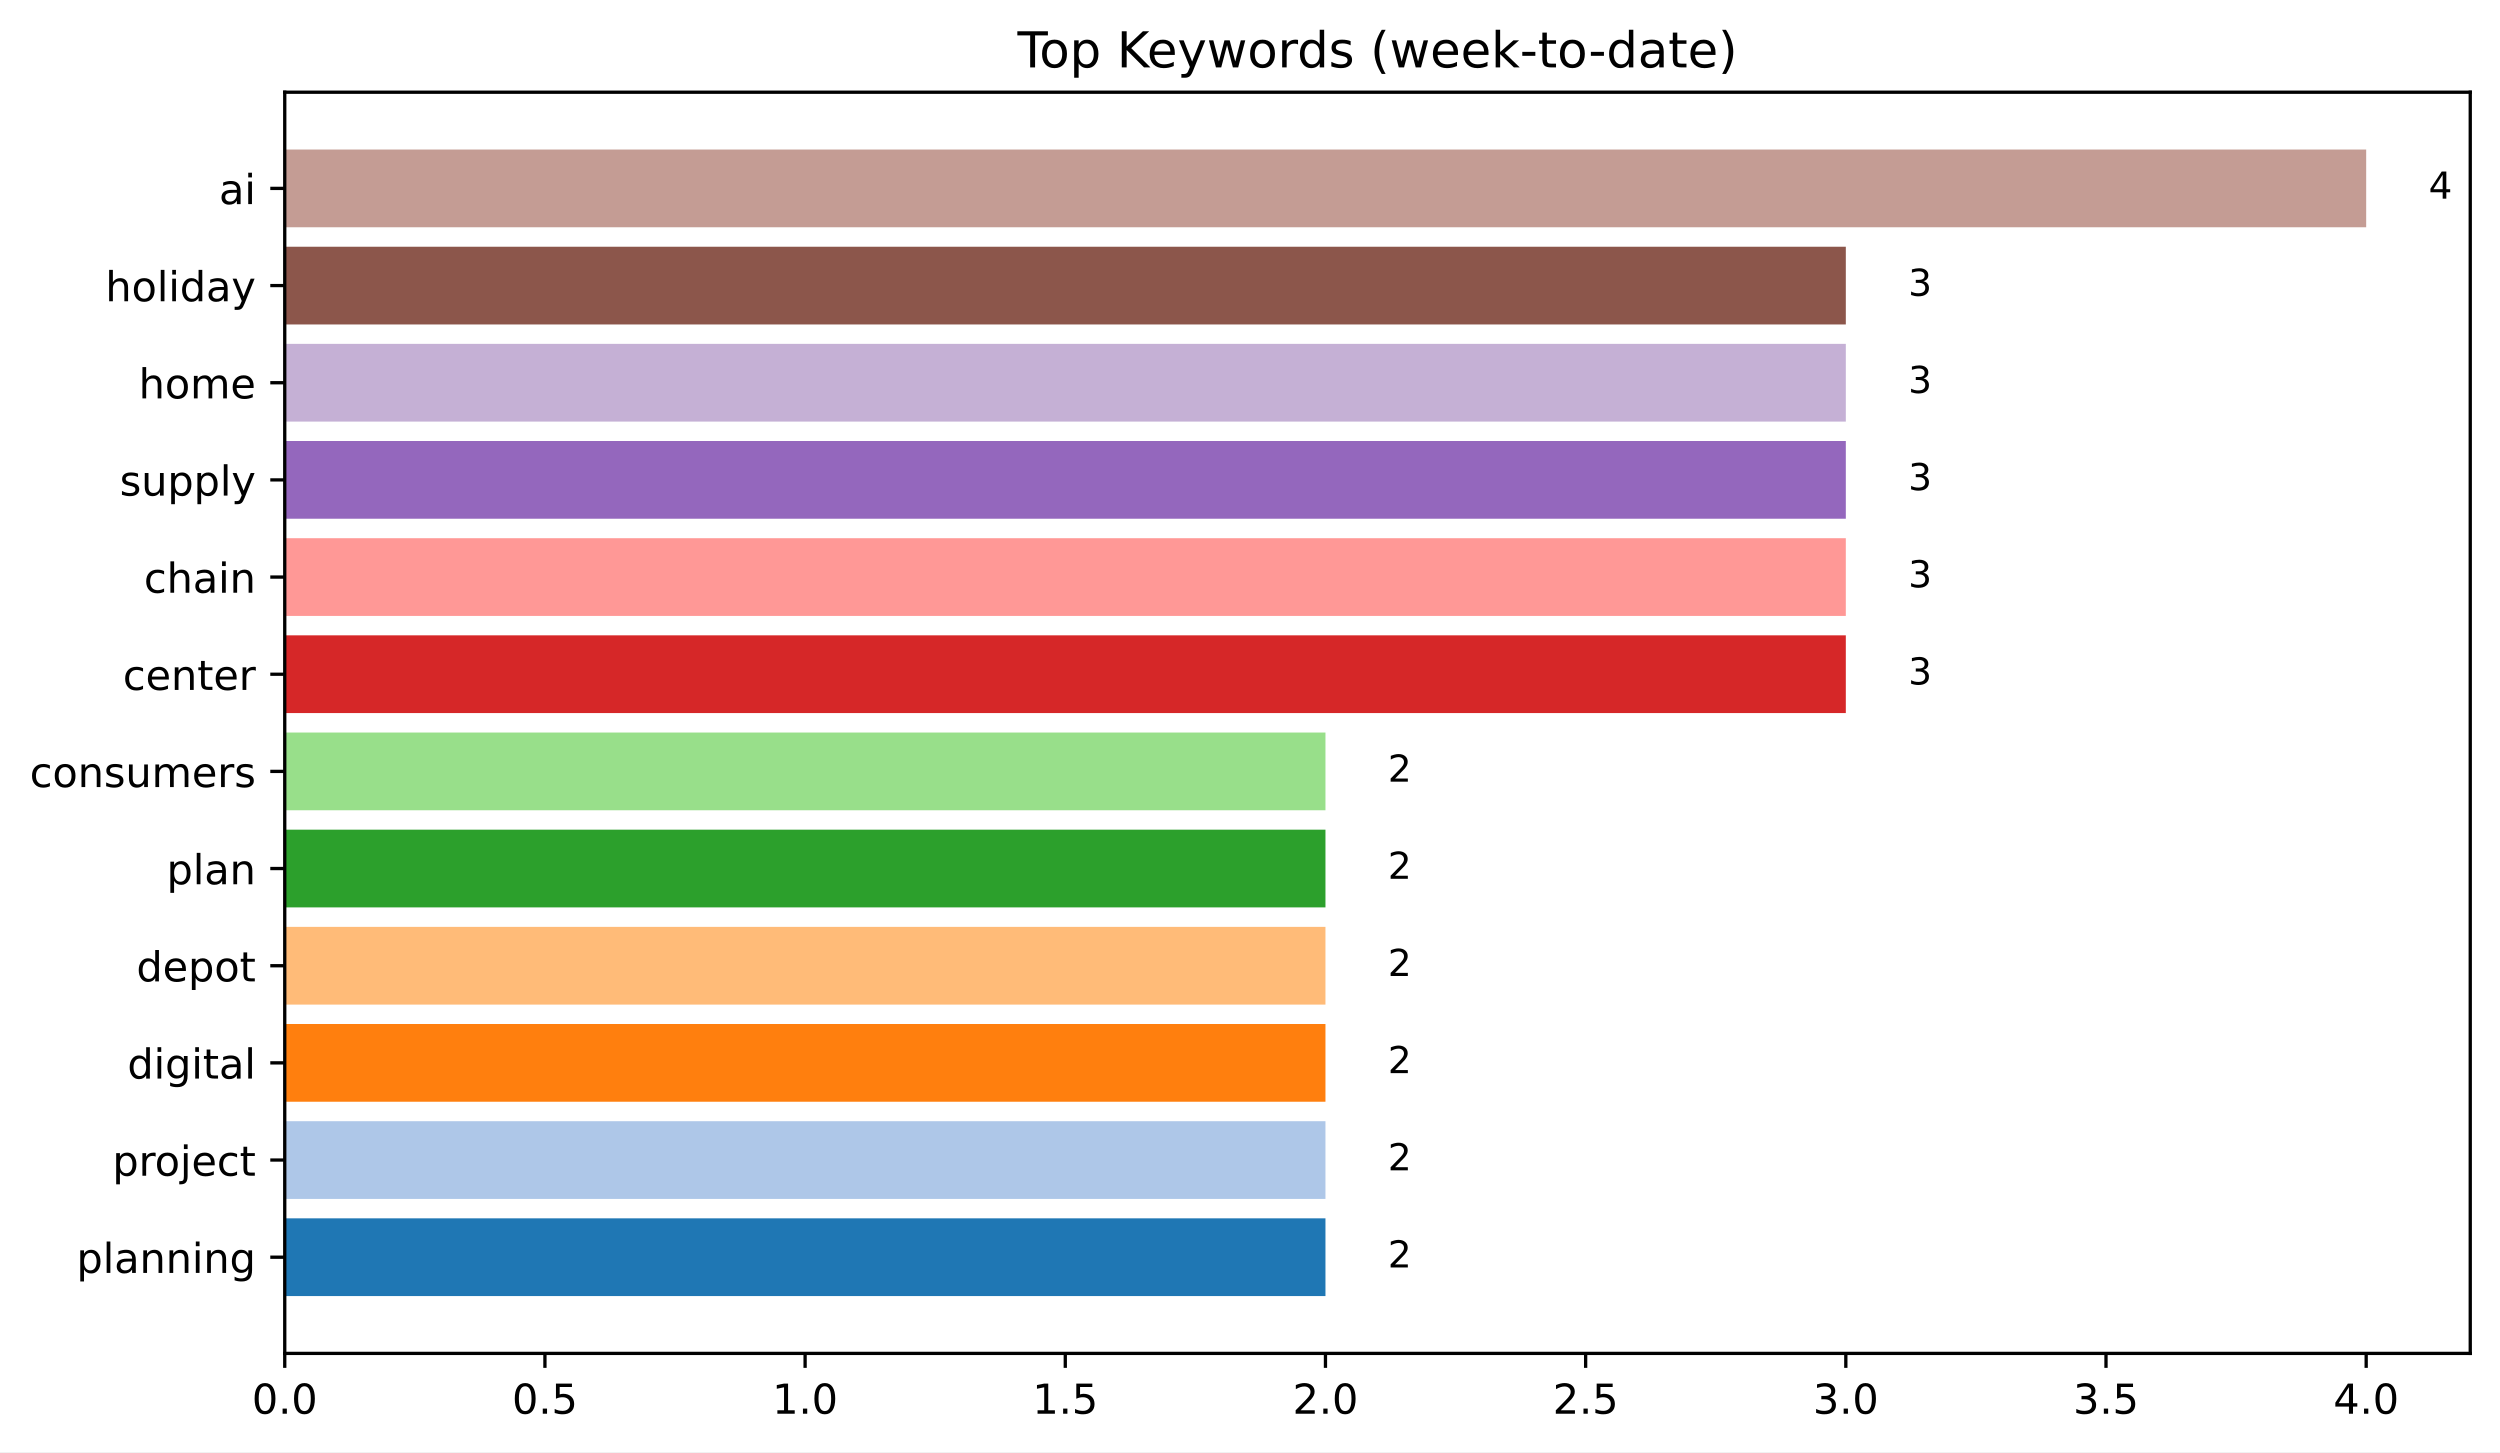
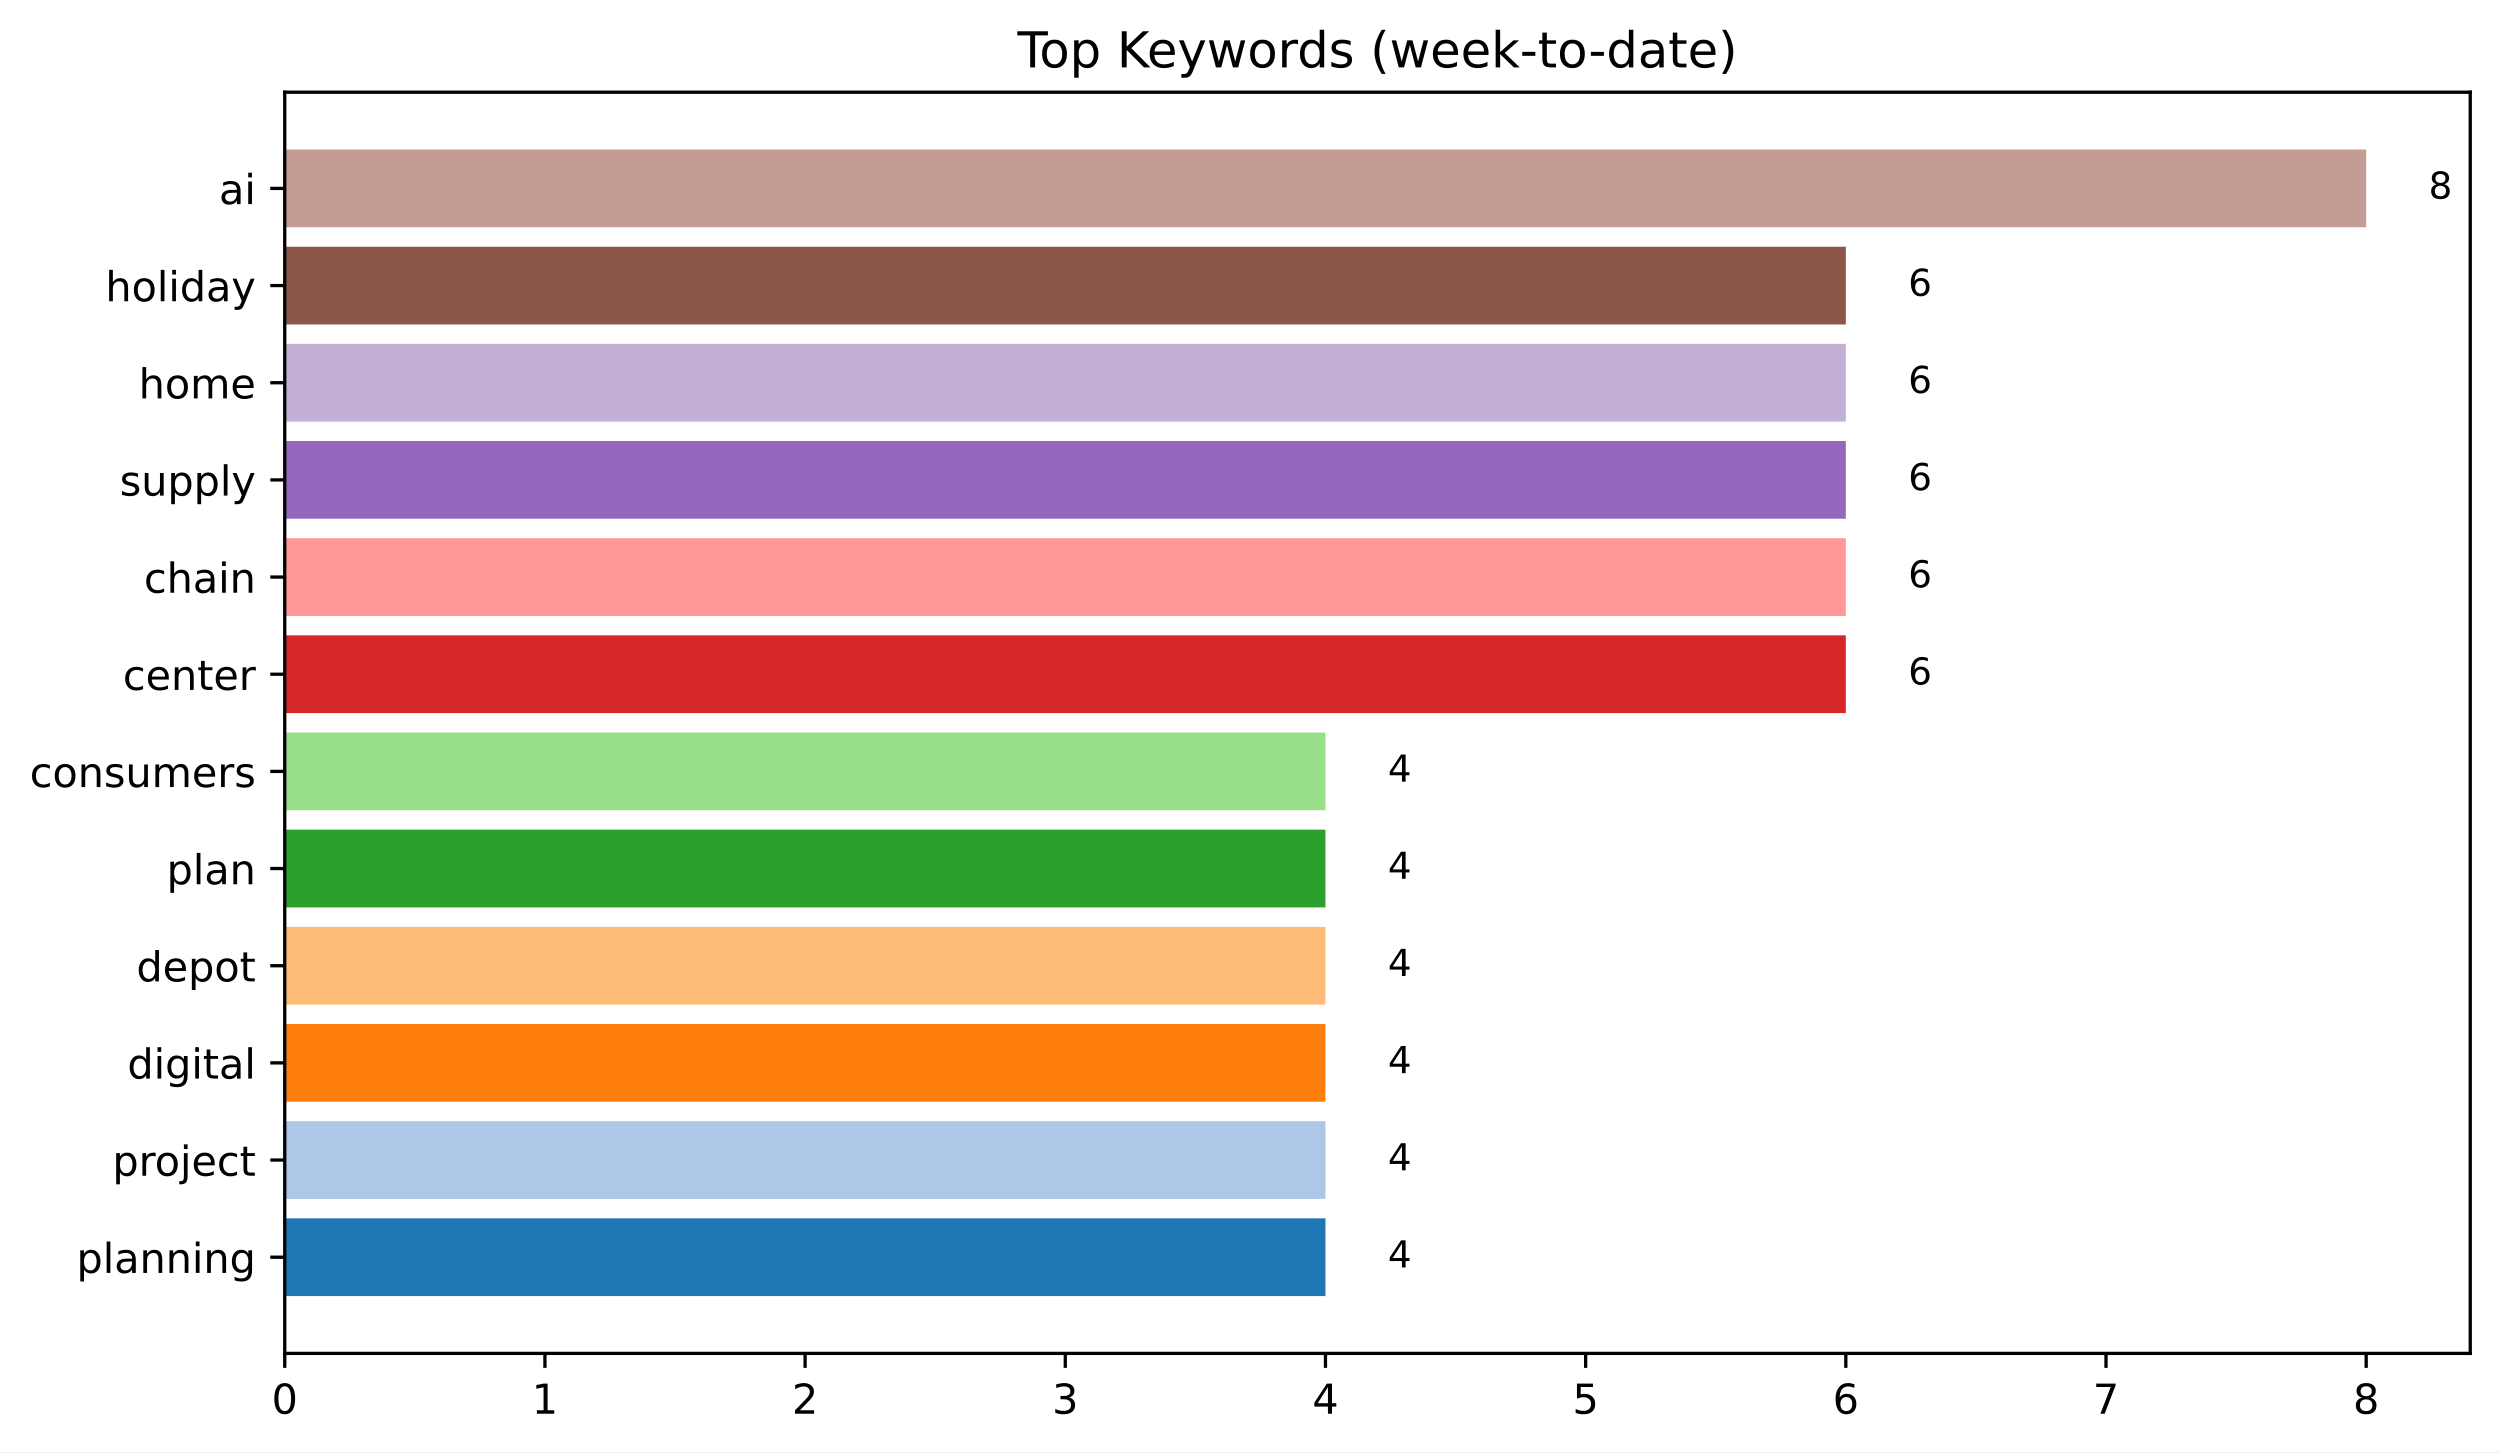
<svg xmlns="http://www.w3.org/2000/svg" xmlns:xlink="http://www.w3.org/1999/xlink" width="605.066pt" height="351.436pt" viewBox="0 0 605.066 351.436" version="1.1">
  <defs>
    <style type="text/css">*{stroke-linejoin: round; stroke-linecap: butt}</style>
  </defs>
  <g id="figure_1">
    <g id="patch_1">
      <path d="M 0 351.436  L 605.066 351.436  L 605.066 0  L 0 0  z " style="fill: #ffffff" />
    </g>
    <g id="axes_1">
      <g id="patch_2">
        <path d="M 68.916 327.558  L 597.866 327.558  L 597.866 22.318  L 68.916 22.318  z " style="fill: #ffffff" />
      </g>
      <g id="patch_3">
-         <path d="M 68.916 313.684  L 320.797 313.684  L 320.797 294.871  L 68.916 294.871  z " clip-path="url(#pc70b8f6271)" style="fill: #1f77b4" />
+         <path d="M 68.916 313.684  L 320.797 313.684  L 320.797 294.871  L 68.916 294.871  z " clip-path="url(#p4c07554aaf)" style="fill: #1f77b4" />
      </g>
      <g id="patch_4">
-         <path d="M 68.916 290.167  L 320.797 290.167  L 320.797 271.354  L 68.916 271.354  z " clip-path="url(#pc70b8f6271)" style="fill: #aec7e8" />
+         <path d="M 68.916 290.167  L 320.797 290.167  L 320.797 271.354  L 68.916 271.354  z " clip-path="url(#p4c07554aaf)" style="fill: #aec7e8" />
      </g>
      <g id="patch_5">
-         <path d="M 68.916 266.651  L 320.797 266.651  L 320.797 247.838  L 68.916 247.838  z " clip-path="url(#pc70b8f6271)" style="fill: #ff7f0e" />
+         <path d="M 68.916 266.651  L 320.797 266.651  L 320.797 247.838  L 68.916 247.838  z " clip-path="url(#p4c07554aaf)" style="fill: #ff7f0e" />
      </g>
      <g id="patch_6">
-         <path d="M 68.916 243.135  L 320.797 243.135  L 320.797 224.322  L 68.916 224.322  z " clip-path="url(#pc70b8f6271)" style="fill: #ffbb78" />
+         <path d="M 68.916 243.135  L 320.797 243.135  L 320.797 224.322  L 68.916 224.322  z " clip-path="url(#p4c07554aaf)" style="fill: #ffbb78" />
      </g>
      <g id="patch_7">
-         <path d="M 68.916 219.619  L 320.797 219.619  L 320.797 200.806  L 68.916 200.806  z " clip-path="url(#pc70b8f6271)" style="fill: #2ca02c" />
+         <path d="M 68.916 219.619  L 320.797 219.619  L 320.797 200.806  L 68.916 200.806  z " clip-path="url(#p4c07554aaf)" style="fill: #2ca02c" />
      </g>
      <g id="patch_8">
-         <path d="M 68.916 196.103  L 320.797 196.103  L 320.797 177.29  L 68.916 177.29  z " clip-path="url(#pc70b8f6271)" style="fill: #98df8a" />
+         <path d="M 68.916 196.103  L 320.797 196.103  L 320.797 177.29  L 68.916 177.29  z " clip-path="url(#p4c07554aaf)" style="fill: #98df8a" />
      </g>
      <g id="patch_9">
-         <path d="M 68.916 172.587  L 446.737 172.587  L 446.737 153.774  L 68.916 153.774  z " clip-path="url(#pc70b8f6271)" style="fill: #d62728" />
+         <path d="M 68.916 172.587  L 446.737 172.587  L 446.737 153.774  L 68.916 153.774  z " clip-path="url(#p4c07554aaf)" style="fill: #d62728" />
      </g>
      <g id="patch_10">
-         <path d="M 68.916 149.07  L 446.737 149.07  L 446.737 130.257  L 68.916 130.257  z " clip-path="url(#pc70b8f6271)" style="fill: #ff9896" />
+         <path d="M 68.916 149.07  L 446.737 149.07  L 446.737 130.257  L 68.916 130.257  z " clip-path="url(#p4c07554aaf)" style="fill: #ff9896" />
      </g>
      <g id="patch_11">
-         <path d="M 68.916 125.554  L 446.737 125.554  L 446.737 106.741  L 68.916 106.741  z " clip-path="url(#pc70b8f6271)" style="fill: #9467bd" />
+         <path d="M 68.916 125.554  L 446.737 125.554  L 446.737 106.741  L 68.916 106.741  z " clip-path="url(#p4c07554aaf)" style="fill: #9467bd" />
      </g>
      <g id="patch_12">
-         <path d="M 68.916 102.038  L 446.737 102.038  L 446.737 83.225  L 68.916 83.225  z " clip-path="url(#pc70b8f6271)" style="fill: #c5b0d5" />
+         <path d="M 68.916 102.038  L 446.737 102.038  L 446.737 83.225  L 68.916 83.225  z " clip-path="url(#p4c07554aaf)" style="fill: #c5b0d5" />
      </g>
      <g id="patch_13">
-         <path d="M 68.916 78.522  L 446.737 78.522  L 446.737 59.709  L 68.916 59.709  z " clip-path="url(#pc70b8f6271)" style="fill: #8c564b" />
+         <path d="M 68.916 78.522  L 446.737 78.522  L 446.737 59.709  L 68.916 59.709  z " clip-path="url(#p4c07554aaf)" style="fill: #8c564b" />
      </g>
      <g id="patch_14">
-         <path d="M 68.916 55.006  L 572.678 55.006  L 572.678 36.193  L 68.916 36.193  z " clip-path="url(#pc70b8f6271)" style="fill: #c49c94" />
+         <path d="M 68.916 55.006  L 572.678 55.006  L 572.678 36.193  L 68.916 36.193  z " clip-path="url(#p4c07554aaf)" style="fill: #c49c94" />
      </g>
      <g id="matplotlib.axis_1">
        <g id="xtick_1">
          <g id="line2d_1">
            <defs>
-               <path id="m8ffa28c70d" d="M 0 0  L 0 3.5  " style="stroke: #000000; stroke-width: 0.8" />
+               <path id="ma90d70edfc" d="M 0 0  L 0 3.5  " style="stroke: #000000; stroke-width: 0.8" />
            </defs>
            <g>
-               <use xlink:href="#m8ffa28c70d" x="68.916" y="327.558" style="stroke: #000000; stroke-width: 0.8" />
+               <use xlink:href="#ma90d70edfc" x="68.916" y="327.558" style="stroke: #000000; stroke-width: 0.8" />
            </g>
          </g>
          <g id="text_1">
-             <g transform="translate(60.96406 342.1566) scale(0.1 -0.1)">
+             <g transform="translate(65.73438 342.1566) scale(0.1 -0.1)">
              <defs>
                <path id="DejaVuSans-30" d="M 2034 4250  Q 1547 4250 1301 3770  Q 1056 3291 1056 2328  Q 1056 1369 1301 889  Q 1547 409 2034 409  Q 2525 409 2770 889  Q 3016 1369 3016 2328  Q 3016 3291 2770 3770  Q 2525 4250 2034 4250  z M 2034 4750  Q 2819 4750 3233 4129  Q 3647 3509 3647 2328  Q 3647 1150 3233 529  Q 2819 -91 2034 -91  Q 1250 -91 836 529  Q 422 1150 422 2328  Q 422 3509 836 4129  Q 1250 4750 2034 4750  z " transform="scale(0.015625)" />
-                 <path id="DejaVuSans-2e" d="M 684 794  L 1344 794  L 1344 0  L 684 0  L 684 794  z " transform="scale(0.015625)" />
              </defs>
              <use xlink:href="#DejaVuSans-30" />
-               <use xlink:href="#DejaVuSans-2e" x="63.623" />
-               <use xlink:href="#DejaVuSans-30" x="95.41" />
            </g>
          </g>
        </g>
        <g id="xtick_2">
          <g id="line2d_2">
            <g>
-               <use xlink:href="#m8ffa28c70d" x="131.886" y="327.558" style="stroke: #000000; stroke-width: 0.8" />
+               <use xlink:href="#ma90d70edfc" x="131.886" y="327.558" style="stroke: #000000; stroke-width: 0.8" />
            </g>
          </g>
          <g id="text_2">
-             <g transform="translate(123.9343 342.1566) scale(0.1 -0.1)">
-               <defs>
-                 <path id="DejaVuSans-35" d="M 691 4666  L 3169 4666  L 3169 4134  L 1269 4134  L 1269 2991  Q 1406 3038 1543 3061  Q 1681 3084 1819 3084  Q 2600 3084 3056 2656  Q 3513 2228 3513 1497  Q 3513 744 3044 326  Q 2575 -91 1722 -91  Q 1428 -91 1123 -41  Q 819 9 494 109  L 494 744  Q 775 591 1075 516  Q 1375 441 1709 441  Q 2250 441 2565 725  Q 2881 1009 2881 1497  Q 2881 1984 2565 2268  Q 2250 2553 1709 2553  Q 1456 2553 1204 2497  Q 953 2441 691 2322  L 691 4666  z " transform="scale(0.015625)" />
-               </defs>
-               <use xlink:href="#DejaVuSans-30" />
-               <use xlink:href="#DejaVuSans-2e" x="63.623" />
-               <use xlink:href="#DejaVuSans-35" x="95.41" />
+             <g transform="translate(128.7046 342.1566) scale(0.1 -0.1)">
+               <defs>
+                 <path id="DejaVuSans-31" d="M 794 531  L 1825 531  L 1825 4091  L 703 3866  L 703 4441  L 1819 4666  L 2450 4666  L 2450 531  L 3481 531  L 3481 0  L 794 0  L 794 531  z " transform="scale(0.015625)" />
+               </defs>
+               <use xlink:href="#DejaVuSans-31" />
            </g>
          </g>
        </g>
        <g id="xtick_3">
          <g id="line2d_3">
            <g>
-               <use xlink:href="#m8ffa28c70d" x="194.856" y="327.558" style="stroke: #000000; stroke-width: 0.8" />
+               <use xlink:href="#ma90d70edfc" x="194.856" y="327.558" style="stroke: #000000; stroke-width: 0.8" />
            </g>
          </g>
          <g id="text_3">
-             <g transform="translate(186.9045 342.1566) scale(0.1 -0.1)">
-               <defs>
-                 <path id="DejaVuSans-31" d="M 794 531  L 1825 531  L 1825 4091  L 703 3866  L 703 4441  L 1819 4666  L 2450 4666  L 2450 531  L 3481 531  L 3481 0  L 794 0  L 794 531  z " transform="scale(0.015625)" />
-               </defs>
-               <use xlink:href="#DejaVuSans-31" />
-               <use xlink:href="#DejaVuSans-2e" x="63.623" />
-               <use xlink:href="#DejaVuSans-30" x="95.41" />
+             <g transform="translate(191.6749 342.1566) scale(0.1 -0.1)">
+               <defs>
+                 <path id="DejaVuSans-32" d="M 1228 531  L 3431 531  L 3431 0  L 469 0  L 469 531  Q 828 903 1448 1529  Q 2069 2156 2228 2338  Q 2531 2678 2651 2914  Q 2772 3150 2772 3378  Q 2772 3750 2511 3984  Q 2250 4219 1831 4219  Q 1534 4219 1204 4116  Q 875 4013 500 3803  L 500 4441  Q 881 4594 1212 4672  Q 1544 4750 1819 4750  Q 2544 4750 2975 4387  Q 3406 4025 3406 3419  Q 3406 3131 3298 2873  Q 3191 2616 2906 2266  Q 2828 2175 2409 1742  Q 1991 1309 1228 531  z " transform="scale(0.015625)" />
+               </defs>
+               <use xlink:href="#DejaVuSans-32" />
            </g>
          </g>
        </g>
        <g id="xtick_4">
          <g id="line2d_4">
            <g>
-               <use xlink:href="#m8ffa28c70d" x="257.826" y="327.558" style="stroke: #000000; stroke-width: 0.8" />
+               <use xlink:href="#ma90d70edfc" x="257.826" y="327.558" style="stroke: #000000; stroke-width: 0.8" />
            </g>
          </g>
          <g id="text_4">
-             <g transform="translate(249.8748 342.1566) scale(0.1 -0.1)">
-               <use xlink:href="#DejaVuSans-31" />
-               <use xlink:href="#DejaVuSans-2e" x="63.623" />
-               <use xlink:href="#DejaVuSans-35" x="95.41" />
+             <g transform="translate(254.6451 342.1566) scale(0.1 -0.1)">
+               <defs>
+                 <path id="DejaVuSans-33" d="M 2597 2516  Q 3050 2419 3304 2112  Q 3559 1806 3559 1356  Q 3559 666 3084 287  Q 2609 -91 1734 -91  Q 1441 -91 1130 -33  Q 819 25 488 141  L 488 750  Q 750 597 1062 519  Q 1375 441 1716 441  Q 2309 441 2620 675  Q 2931 909 2931 1356  Q 2931 1769 2642 2001  Q 2353 2234 1838 2234  L 1294 2234  L 1294 2753  L 1863 2753  Q 2328 2753 2575 2939  Q 2822 3125 2822 3475  Q 2822 3834 2567 4026  Q 2313 4219 1838 4219  Q 1578 4219 1281 4162  Q 984 4106 628 3988  L 628 4550  Q 988 4650 1302 4700  Q 1616 4750 1894 4750  Q 2613 4750 3031 4423  Q 3450 4097 3450 3541  Q 3450 3153 3228 2886  Q 3006 2619 2597 2516  z " transform="scale(0.015625)" />
+               </defs>
+               <use xlink:href="#DejaVuSans-33" />
            </g>
          </g>
        </g>
        <g id="xtick_5">
          <g id="line2d_5">
            <g>
-               <use xlink:href="#m8ffa28c70d" x="320.797" y="327.558" style="stroke: #000000; stroke-width: 0.8" />
+               <use xlink:href="#ma90d70edfc" x="320.797" y="327.558" style="stroke: #000000; stroke-width: 0.8" />
            </g>
          </g>
          <g id="text_5">
-             <g transform="translate(312.845 342.1566) scale(0.1 -0.1)">
-               <defs>
-                 <path id="DejaVuSans-32" d="M 1228 531  L 3431 531  L 3431 0  L 469 0  L 469 531  Q 828 903 1448 1529  Q 2069 2156 2228 2338  Q 2531 2678 2651 2914  Q 2772 3150 2772 3378  Q 2772 3750 2511 3984  Q 2250 4219 1831 4219  Q 1534 4219 1204 4116  Q 875 4013 500 3803  L 500 4441  Q 881 4594 1212 4672  Q 1544 4750 1819 4750  Q 2544 4750 2975 4387  Q 3406 4025 3406 3419  Q 3406 3131 3298 2873  Q 3191 2616 2906 2266  Q 2828 2175 2409 1742  Q 1991 1309 1228 531  z " transform="scale(0.015625)" />
-               </defs>
-               <use xlink:href="#DejaVuSans-32" />
-               <use xlink:href="#DejaVuSans-2e" x="63.623" />
-               <use xlink:href="#DejaVuSans-30" x="95.41" />
+             <g transform="translate(317.6153 342.1566) scale(0.1 -0.1)">
+               <defs>
+                 <path id="DejaVuSans-34" d="M 2419 4116  L 825 1625  L 2419 1625  L 2419 4116  z M 2253 4666  L 3047 4666  L 3047 1625  L 3713 1625  L 3713 1100  L 3047 1100  L 3047 0  L 2419 0  L 2419 1100  L 313 1100  L 313 1709  L 2253 4666  z " transform="scale(0.015625)" />
+               </defs>
+               <use xlink:href="#DejaVuSans-34" />
            </g>
          </g>
        </g>
        <g id="xtick_6">
          <g id="line2d_6">
            <g>
-               <use xlink:href="#m8ffa28c70d" x="383.767" y="327.558" style="stroke: #000000; stroke-width: 0.8" />
+               <use xlink:href="#ma90d70edfc" x="383.767" y="327.558" style="stroke: #000000; stroke-width: 0.8" />
            </g>
          </g>
          <g id="text_6">
-             <g transform="translate(375.8153 342.1566) scale(0.1 -0.1)">
-               <use xlink:href="#DejaVuSans-32" />
-               <use xlink:href="#DejaVuSans-2e" x="63.623" />
-               <use xlink:href="#DejaVuSans-35" x="95.41" />
+             <g transform="translate(380.5856 342.1566) scale(0.1 -0.1)">
+               <defs>
+                 <path id="DejaVuSans-35" d="M 691 4666  L 3169 4666  L 3169 4134  L 1269 4134  L 1269 2991  Q 1406 3038 1543 3061  Q 1681 3084 1819 3084  Q 2600 3084 3056 2656  Q 3513 2228 3513 1497  Q 3513 744 3044 326  Q 2575 -91 1722 -91  Q 1428 -91 1123 -41  Q 819 9 494 109  L 494 744  Q 775 591 1075 516  Q 1375 441 1709 441  Q 2250 441 2565 725  Q 2881 1009 2881 1497  Q 2881 1984 2565 2268  Q 2250 2553 1709 2553  Q 1456 2553 1204 2497  Q 953 2441 691 2322  L 691 4666  z " transform="scale(0.015625)" />
+               </defs>
+               <use xlink:href="#DejaVuSans-35" />
            </g>
          </g>
        </g>
        <g id="xtick_7">
          <g id="line2d_7">
            <g>
-               <use xlink:href="#m8ffa28c70d" x="446.737" y="327.558" style="stroke: #000000; stroke-width: 0.8" />
+               <use xlink:href="#ma90d70edfc" x="446.737" y="327.558" style="stroke: #000000; stroke-width: 0.8" />
            </g>
          </g>
          <g id="text_7">
-             <g transform="translate(438.7855 342.1566) scale(0.1 -0.1)">
-               <defs>
-                 <path id="DejaVuSans-33" d="M 2597 2516  Q 3050 2419 3304 2112  Q 3559 1806 3559 1356  Q 3559 666 3084 287  Q 2609 -91 1734 -91  Q 1441 -91 1130 -33  Q 819 25 488 141  L 488 750  Q 750 597 1062 519  Q 1375 441 1716 441  Q 2309 441 2620 675  Q 2931 909 2931 1356  Q 2931 1769 2642 2001  Q 2353 2234 1838 2234  L 1294 2234  L 1294 2753  L 1863 2753  Q 2328 2753 2575 2939  Q 2822 3125 2822 3475  Q 2822 3834 2567 4026  Q 2313 4219 1838 4219  Q 1578 4219 1281 4162  Q 984 4106 628 3988  L 628 4550  Q 988 4650 1302 4700  Q 1616 4750 1894 4750  Q 2613 4750 3031 4423  Q 3450 4097 3450 3541  Q 3450 3153 3228 2886  Q 3006 2619 2597 2516  z " transform="scale(0.015625)" />
-               </defs>
-               <use xlink:href="#DejaVuSans-33" />
-               <use xlink:href="#DejaVuSans-2e" x="63.623" />
-               <use xlink:href="#DejaVuSans-30" x="95.41" />
+             <g transform="translate(443.5558 342.1566) scale(0.1 -0.1)">
+               <defs>
+                 <path id="DejaVuSans-36" d="M 2113 2584  Q 1688 2584 1439 2293  Q 1191 2003 1191 1497  Q 1191 994 1439 701  Q 1688 409 2113 409  Q 2538 409 2786 701  Q 3034 994 3034 1497  Q 3034 2003 2786 2293  Q 2538 2584 2113 2584  z M 3366 4563  L 3366 3988  Q 3128 4100 2886 4159  Q 2644 4219 2406 4219  Q 1781 4219 1451 3797  Q 1122 3375 1075 2522  Q 1259 2794 1537 2939  Q 1816 3084 2150 3084  Q 2853 3084 3261 2657  Q 3669 2231 3669 1497  Q 3669 778 3244 343  Q 2819 -91 2113 -91  Q 1303 -91 875 529  Q 447 1150 447 2328  Q 447 3434 972 4092  Q 1497 4750 2381 4750  Q 2619 4750 2861 4703  Q 3103 4656 3366 4563  z " transform="scale(0.015625)" />
+               </defs>
+               <use xlink:href="#DejaVuSans-36" />
            </g>
          </g>
        </g>
        <g id="xtick_8">
          <g id="line2d_8">
            <g>
-               <use xlink:href="#m8ffa28c70d" x="509.707" y="327.558" style="stroke: #000000; stroke-width: 0.8" />
+               <use xlink:href="#ma90d70edfc" x="509.707" y="327.558" style="stroke: #000000; stroke-width: 0.8" />
            </g>
          </g>
          <g id="text_8">
-             <g transform="translate(501.7557 342.1566) scale(0.1 -0.1)">
-               <use xlink:href="#DejaVuSans-33" />
-               <use xlink:href="#DejaVuSans-2e" x="63.623" />
-               <use xlink:href="#DejaVuSans-35" x="95.41" />
+             <g transform="translate(506.526 342.1566) scale(0.1 -0.1)">
+               <defs>
+                 <path id="DejaVuSans-37" d="M 525 4666  L 3525 4666  L 3525 4397  L 1831 0  L 1172 0  L 2766 4134  L 525 4134  L 525 4666  z " transform="scale(0.015625)" />
+               </defs>
+               <use xlink:href="#DejaVuSans-37" />
            </g>
          </g>
        </g>
        <g id="xtick_9">
          <g id="line2d_9">
            <g>
-               <use xlink:href="#m8ffa28c70d" x="572.678" y="327.558" style="stroke: #000000; stroke-width: 0.8" />
+               <use xlink:href="#ma90d70edfc" x="572.678" y="327.558" style="stroke: #000000; stroke-width: 0.8" />
            </g>
          </g>
          <g id="text_9">
-             <g transform="translate(564.726 342.1566) scale(0.1 -0.1)">
-               <defs>
-                 <path id="DejaVuSans-34" d="M 2419 4116  L 825 1625  L 2419 1625  L 2419 4116  z M 2253 4666  L 3047 4666  L 3047 1625  L 3713 1625  L 3713 1100  L 3047 1100  L 3047 0  L 2419 0  L 2419 1100  L 313 1100  L 313 1709  L 2253 4666  z " transform="scale(0.015625)" />
-               </defs>
-               <use xlink:href="#DejaVuSans-34" />
-               <use xlink:href="#DejaVuSans-2e" x="63.623" />
-               <use xlink:href="#DejaVuSans-30" x="95.41" />
+             <g transform="translate(569.4963 342.1566) scale(0.1 -0.1)">
+               <defs>
+                 <path id="DejaVuSans-38" d="M 2034 2216  Q 1584 2216 1326 1975  Q 1069 1734 1069 1313  Q 1069 891 1326 650  Q 1584 409 2034 409  Q 2484 409 2743 651  Q 3003 894 3003 1313  Q 3003 1734 2745 1975  Q 2488 2216 2034 2216  z M 1403 2484  Q 997 2584 770 2862  Q 544 3141 544 3541  Q 544 4100 942 4425  Q 1341 4750 2034 4750  Q 2731 4750 3128 4425  Q 3525 4100 3525 3541  Q 3525 3141 3298 2862  Q 3072 2584 2669 2484  Q 3125 2378 3379 2068  Q 3634 1759 3634 1313  Q 3634 634 3220 271  Q 2806 -91 2034 -91  Q 1263 -91 848 271  Q 434 634 434 1313  Q 434 1759 690 2068  Q 947 2378 1403 2484  z M 1172 3481  Q 1172 3119 1398 2916  Q 1625 2713 2034 2713  Q 2441 2713 2670 2916  Q 2900 3119 2900 3481  Q 2900 3844 2670 4047  Q 2441 4250 2034 4250  Q 1625 4250 1398 4047  Q 1172 3844 1172 3481  z " transform="scale(0.015625)" />
+               </defs>
+               <use xlink:href="#DejaVuSans-38" />
            </g>
          </g>
        </g>
      </g>
      <g id="matplotlib.axis_2">
        <g id="ytick_1">
          <g id="line2d_10">
            <defs>
-               <path id="m78cb9f7708" d="M 0 0  L -3.5 0  " style="stroke: #000000; stroke-width: 0.8" />
+               <path id="mf913820a91" d="M 0 0  L -3.5 0  " style="stroke: #000000; stroke-width: 0.8" />
            </defs>
            <g>
-               <use xlink:href="#m78cb9f7708" x="68.916" y="304.277" style="stroke: #000000; stroke-width: 0.8" />
+               <use xlink:href="#mf913820a91" x="68.916" y="304.277" style="stroke: #000000; stroke-width: 0.8" />
            </g>
          </g>
          <g id="text_10">
            <g transform="translate(18.52188 308.0763) scale(0.1 -0.1)">
              <defs>
                <path id="DejaVuSans-70" d="M 1159 525  L 1159 -1331  L 581 -1331  L 581 3500  L 1159 3500  L 1159 2969  Q 1341 3281 1617 3432  Q 1894 3584 2278 3584  Q 2916 3584 3314 3078  Q 3713 2572 3713 1747  Q 3713 922 3314 415  Q 2916 -91 2278 -91  Q 1894 -91 1617 61  Q 1341 213 1159 525  z M 3116 1747  Q 3116 2381 2855 2742  Q 2594 3103 2138 3103  Q 1681 3103 1420 2742  Q 1159 2381 1159 1747  Q 1159 1113 1420 752  Q 1681 391 2138 391  Q 2594 391 2855 752  Q 3116 1113 3116 1747  z " transform="scale(0.015625)" />
                <path id="DejaVuSans-6c" d="M 603 4863  L 1178 4863  L 1178 0  L 603 0  L 603 4863  z " transform="scale(0.015625)" />
                <path id="DejaVuSans-61" d="M 2194 1759  Q 1497 1759 1228 1600  Q 959 1441 959 1056  Q 959 750 1161 570  Q 1363 391 1709 391  Q 2188 391 2477 730  Q 2766 1069 2766 1631  L 2766 1759  L 2194 1759  z M 3341 1997  L 3341 0  L 2766 0  L 2766 531  Q 2569 213 2275 61  Q 1981 -91 1556 -91  Q 1019 -91 701 211  Q 384 513 384 1019  Q 384 1609 779 1909  Q 1175 2209 1959 2209  L 2766 2209  L 2766 2266  Q 2766 2663 2505 2880  Q 2244 3097 1772 3097  Q 1472 3097 1187 3025  Q 903 2953 641 2809  L 641 3341  Q 956 3463 1253 3523  Q 1550 3584 1831 3584  Q 2591 3584 2966 3190  Q 3341 2797 3341 1997  z " transform="scale(0.015625)" />
                <path id="DejaVuSans-6e" d="M 3513 2113  L 3513 0  L 2938 0  L 2938 2094  Q 2938 2591 2744 2837  Q 2550 3084 2163 3084  Q 1697 3084 1428 2787  Q 1159 2491 1159 1978  L 1159 0  L 581 0  L 581 3500  L 1159 3500  L 1159 2956  Q 1366 3272 1645 3428  Q 1925 3584 2291 3584  Q 2894 3584 3203 3211  Q 3513 2838 3513 2113  z " transform="scale(0.015625)" />
                <path id="DejaVuSans-69" d="M 603 3500  L 1178 3500  L 1178 0  L 603 0  L 603 3500  z M 603 4863  L 1178 4863  L 1178 4134  L 603 4134  L 603 4863  z " transform="scale(0.015625)" />
                <path id="DejaVuSans-67" d="M 2906 1791  Q 2906 2416 2648 2759  Q 2391 3103 1925 3103  Q 1463 3103 1205 2759  Q 947 2416 947 1791  Q 947 1169 1205 825  Q 1463 481 1925 481  Q 2391 481 2648 825  Q 2906 1169 2906 1791  z M 3481 434  Q 3481 -459 3084 -895  Q 2688 -1331 1869 -1331  Q 1566 -1331 1297 -1286  Q 1028 -1241 775 -1147  L 775 -588  Q 1028 -725 1275 -790  Q 1522 -856 1778 -856  Q 2344 -856 2625 -561  Q 2906 -266 2906 331  L 2906 616  Q 2728 306 2450 153  Q 2172 0 1784 0  Q 1141 0 747 490  Q 353 981 353 1791  Q 353 2603 747 3093  Q 1141 3584 1784 3584  Q 2172 3584 2450 3431  Q 2728 3278 2906 2969  L 2906 3500  L 3481 3500  L 3481 434  z " transform="scale(0.015625)" />
              </defs>
              <use xlink:href="#DejaVuSans-70" />
              <use xlink:href="#DejaVuSans-6c" x="63.477" />
              <use xlink:href="#DejaVuSans-61" x="91.26" />
              <use xlink:href="#DejaVuSans-6e" x="152.539" />
              <use xlink:href="#DejaVuSans-6e" x="215.918" />
              <use xlink:href="#DejaVuSans-69" x="279.297" />
              <use xlink:href="#DejaVuSans-6e" x="307.08" />
              <use xlink:href="#DejaVuSans-67" x="370.459" />
            </g>
          </g>
        </g>
        <g id="ytick_2">
          <g id="line2d_11">
            <g>
-               <use xlink:href="#m78cb9f7708" x="68.916" y="280.761" style="stroke: #000000; stroke-width: 0.8" />
+               <use xlink:href="#mf913820a91" x="68.916" y="280.761" style="stroke: #000000; stroke-width: 0.8" />
            </g>
          </g>
          <g id="text_11">
            <g transform="translate(27.2125 284.5601) scale(0.1 -0.1)">
              <defs>
                <path id="DejaVuSans-72" d="M 2631 2963  Q 2534 3019 2420 3045  Q 2306 3072 2169 3072  Q 1681 3072 1420 2755  Q 1159 2438 1159 1844  L 1159 0  L 581 0  L 581 3500  L 1159 3500  L 1159 2956  Q 1341 3275 1631 3429  Q 1922 3584 2338 3584  Q 2397 3584 2469 3576  Q 2541 3569 2628 3553  L 2631 2963  z " transform="scale(0.015625)" />
                <path id="DejaVuSans-6f" d="M 1959 3097  Q 1497 3097 1228 2736  Q 959 2375 959 1747  Q 959 1119 1226 758  Q 1494 397 1959 397  Q 2419 397 2687 759  Q 2956 1122 2956 1747  Q 2956 2369 2687 2733  Q 2419 3097 1959 3097  z M 1959 3584  Q 2709 3584 3137 3096  Q 3566 2609 3566 1747  Q 3566 888 3137 398  Q 2709 -91 1959 -91  Q 1206 -91 779 398  Q 353 888 353 1747  Q 353 2609 779 3096  Q 1206 3584 1959 3584  z " transform="scale(0.015625)" />
                <path id="DejaVuSans-6a" d="M 603 3500  L 1178 3500  L 1178 -63  Q 1178 -731 923 -1031  Q 669 -1331 103 -1331  L -116 -1331  L -116 -844  L 38 -844  Q 366 -844 484 -692  Q 603 -541 603 -63  L 603 3500  z M 603 4863  L 1178 4863  L 1178 4134  L 603 4134  L 603 4863  z " transform="scale(0.015625)" />
                <path id="DejaVuSans-65" d="M 3597 1894  L 3597 1613  L 953 1613  Q 991 1019 1311 708  Q 1631 397 2203 397  Q 2534 397 2845 478  Q 3156 559 3463 722  L 3463 178  Q 3153 47 2828 -22  Q 2503 -91 2169 -91  Q 1331 -91 842 396  Q 353 884 353 1716  Q 353 2575 817 3079  Q 1281 3584 2069 3584  Q 2775 3584 3186 3129  Q 3597 2675 3597 1894  z M 3022 2063  Q 3016 2534 2758 2815  Q 2500 3097 2075 3097  Q 1594 3097 1305 2825  Q 1016 2553 972 2059  L 3022 2063  z " transform="scale(0.015625)" />
                <path id="DejaVuSans-63" d="M 3122 3366  L 3122 2828  Q 2878 2963 2633 3030  Q 2388 3097 2138 3097  Q 1578 3097 1268 2742  Q 959 2388 959 1747  Q 959 1106 1268 751  Q 1578 397 2138 397  Q 2388 397 2633 464  Q 2878 531 3122 666  L 3122 134  Q 2881 22 2623 -34  Q 2366 -91 2075 -91  Q 1284 -91 818 406  Q 353 903 353 1747  Q 353 2603 823 3093  Q 1294 3584 2113 3584  Q 2378 3584 2631 3529  Q 2884 3475 3122 3366  z " transform="scale(0.015625)" />
                <path id="DejaVuSans-74" d="M 1172 4494  L 1172 3500  L 2356 3500  L 2356 3053  L 1172 3053  L 1172 1153  Q 1172 725 1289 603  Q 1406 481 1766 481  L 2356 481  L 2356 0  L 1766 0  Q 1100 0 847 248  Q 594 497 594 1153  L 594 3053  L 172 3053  L 172 3500  L 594 3500  L 594 4494  L 1172 4494  z " transform="scale(0.015625)" />
              </defs>
              <use xlink:href="#DejaVuSans-70" />
              <use xlink:href="#DejaVuSans-72" x="63.477" />
              <use xlink:href="#DejaVuSans-6f" x="102.34" />
              <use xlink:href="#DejaVuSans-6a" x="163.521" />
              <use xlink:href="#DejaVuSans-65" x="191.305" />
              <use xlink:href="#DejaVuSans-63" x="252.828" />
              <use xlink:href="#DejaVuSans-74" x="307.809" />
            </g>
          </g>
        </g>
        <g id="ytick_3">
          <g id="line2d_12">
            <g>
-               <use xlink:href="#m78cb9f7708" x="68.916" y="257.245" style="stroke: #000000; stroke-width: 0.8" />
+               <use xlink:href="#mf913820a91" x="68.916" y="257.245" style="stroke: #000000; stroke-width: 0.8" />
            </g>
          </g>
          <g id="text_12">
            <g transform="translate(30.83594 261.044) scale(0.1 -0.1)">
              <defs>
                <path id="DejaVuSans-64" d="M 2906 2969  L 2906 4863  L 3481 4863  L 3481 0  L 2906 0  L 2906 525  Q 2725 213 2448 61  Q 2172 -91 1784 -91  Q 1150 -91 751 415  Q 353 922 353 1747  Q 353 2572 751 3078  Q 1150 3584 1784 3584  Q 2172 3584 2448 3432  Q 2725 3281 2906 2969  z M 947 1747  Q 947 1113 1208 752  Q 1469 391 1925 391  Q 2381 391 2643 752  Q 2906 1113 2906 1747  Q 2906 2381 2643 2742  Q 2381 3103 1925 3103  Q 1469 3103 1208 2742  Q 947 2381 947 1747  z " transform="scale(0.015625)" />
              </defs>
              <use xlink:href="#DejaVuSans-64" />
              <use xlink:href="#DejaVuSans-69" x="63.477" />
              <use xlink:href="#DejaVuSans-67" x="91.26" />
              <use xlink:href="#DejaVuSans-69" x="154.736" />
              <use xlink:href="#DejaVuSans-74" x="182.52" />
              <use xlink:href="#DejaVuSans-61" x="221.729" />
              <use xlink:href="#DejaVuSans-6c" x="283.008" />
            </g>
          </g>
        </g>
        <g id="ytick_4">
          <g id="line2d_13">
            <g>
-               <use xlink:href="#m78cb9f7708" x="68.916" y="233.729" style="stroke: #000000; stroke-width: 0.8" />
+               <use xlink:href="#mf913820a91" x="68.916" y="233.729" style="stroke: #000000; stroke-width: 0.8" />
            </g>
          </g>
          <g id="text_13">
            <g transform="translate(33.02656 237.5278) scale(0.1 -0.1)">
              <use xlink:href="#DejaVuSans-64" />
              <use xlink:href="#DejaVuSans-65" x="63.477" />
              <use xlink:href="#DejaVuSans-70" x="125" />
              <use xlink:href="#DejaVuSans-6f" x="188.477" />
              <use xlink:href="#DejaVuSans-74" x="249.658" />
            </g>
          </g>
        </g>
        <g id="ytick_5">
          <g id="line2d_14">
            <g>
-               <use xlink:href="#m78cb9f7708" x="68.916" y="210.212" style="stroke: #000000; stroke-width: 0.8" />
+               <use xlink:href="#mf913820a91" x="68.916" y="210.212" style="stroke: #000000; stroke-width: 0.8" />
            </g>
          </g>
          <g id="text_14">
            <g transform="translate(40.32344 214.0116) scale(0.1 -0.1)">
              <use xlink:href="#DejaVuSans-70" />
              <use xlink:href="#DejaVuSans-6c" x="63.477" />
              <use xlink:href="#DejaVuSans-61" x="91.26" />
              <use xlink:href="#DejaVuSans-6e" x="152.539" />
            </g>
          </g>
        </g>
        <g id="ytick_6">
          <g id="line2d_15">
            <g>
-               <use xlink:href="#m78cb9f7708" x="68.916" y="186.696" style="stroke: #000000; stroke-width: 0.8" />
+               <use xlink:href="#mf913820a91" x="68.916" y="186.696" style="stroke: #000000; stroke-width: 0.8" />
            </g>
          </g>
          <g id="text_15">
            <g transform="translate(7.2 190.4954) scale(0.1 -0.1)">
              <defs>
                <path id="DejaVuSans-73" d="M 2834 3397  L 2834 2853  Q 2591 2978 2328 3040  Q 2066 3103 1784 3103  Q 1356 3103 1142 2972  Q 928 2841 928 2578  Q 928 2378 1081 2264  Q 1234 2150 1697 2047  L 1894 2003  Q 2506 1872 2764 1633  Q 3022 1394 3022 966  Q 3022 478 2636 193  Q 2250 -91 1575 -91  Q 1294 -91 989 -36  Q 684 19 347 128  L 347 722  Q 666 556 975 473  Q 1284 391 1588 391  Q 1994 391 2212 530  Q 2431 669 2431 922  Q 2431 1156 2273 1281  Q 2116 1406 1581 1522  L 1381 1569  Q 847 1681 609 1914  Q 372 2147 372 2553  Q 372 3047 722 3315  Q 1072 3584 1716 3584  Q 2034 3584 2315 3537  Q 2597 3491 2834 3397  z " transform="scale(0.015625)" />
                <path id="DejaVuSans-75" d="M 544 1381  L 544 3500  L 1119 3500  L 1119 1403  Q 1119 906 1312 657  Q 1506 409 1894 409  Q 2359 409 2629 706  Q 2900 1003 2900 1516  L 2900 3500  L 3475 3500  L 3475 0  L 2900 0  L 2900 538  Q 2691 219 2414 64  Q 2138 -91 1772 -91  Q 1169 -91 856 284  Q 544 659 544 1381  z M 1991 3584  L 1991 3584  z " transform="scale(0.015625)" />
                <path id="DejaVuSans-6d" d="M 3328 2828  Q 3544 3216 3844 3400  Q 4144 3584 4550 3584  Q 5097 3584 5394 3201  Q 5691 2819 5691 2113  L 5691 0  L 5113 0  L 5113 2094  Q 5113 2597 4934 2840  Q 4756 3084 4391 3084  Q 3944 3084 3684 2787  Q 3425 2491 3425 1978  L 3425 0  L 2847 0  L 2847 2094  Q 2847 2600 2669 2842  Q 2491 3084 2119 3084  Q 1678 3084 1418 2786  Q 1159 2488 1159 1978  L 1159 0  L 581 0  L 581 3500  L 1159 3500  L 1159 2956  Q 1356 3278 1631 3431  Q 1906 3584 2284 3584  Q 2666 3584 2933 3390  Q 3200 3197 3328 2828  z " transform="scale(0.015625)" />
              </defs>
              <use xlink:href="#DejaVuSans-63" />
              <use xlink:href="#DejaVuSans-6f" x="54.98" />
              <use xlink:href="#DejaVuSans-6e" x="116.162" />
              <use xlink:href="#DejaVuSans-73" x="179.541" />
              <use xlink:href="#DejaVuSans-75" x="231.641" />
              <use xlink:href="#DejaVuSans-6d" x="295.02" />
              <use xlink:href="#DejaVuSans-65" x="392.432" />
              <use xlink:href="#DejaVuSans-72" x="453.955" />
              <use xlink:href="#DejaVuSans-73" x="495.068" />
            </g>
          </g>
        </g>
        <g id="ytick_7">
          <g id="line2d_16">
            <g>
-               <use xlink:href="#m78cb9f7708" x="68.916" y="163.18" style="stroke: #000000; stroke-width: 0.8" />
+               <use xlink:href="#mf913820a91" x="68.916" y="163.18" style="stroke: #000000; stroke-width: 0.8" />
            </g>
          </g>
          <g id="text_16">
            <g transform="translate(29.74219 166.9793) scale(0.1 -0.1)">
              <use xlink:href="#DejaVuSans-63" />
              <use xlink:href="#DejaVuSans-65" x="54.98" />
              <use xlink:href="#DejaVuSans-6e" x="116.504" />
              <use xlink:href="#DejaVuSans-74" x="179.883" />
              <use xlink:href="#DejaVuSans-65" x="219.092" />
              <use xlink:href="#DejaVuSans-72" x="280.615" />
            </g>
          </g>
        </g>
        <g id="ytick_8">
          <g id="line2d_17">
            <g>
-               <use xlink:href="#m78cb9f7708" x="68.916" y="139.664" style="stroke: #000000; stroke-width: 0.8" />
+               <use xlink:href="#mf913820a91" x="68.916" y="139.664" style="stroke: #000000; stroke-width: 0.8" />
            </g>
          </g>
          <g id="text_17">
            <g transform="translate(34.83594 143.4631) scale(0.1 -0.1)">
              <defs>
                <path id="DejaVuSans-68" d="M 3513 2113  L 3513 0  L 2938 0  L 2938 2094  Q 2938 2591 2744 2837  Q 2550 3084 2163 3084  Q 1697 3084 1428 2787  Q 1159 2491 1159 1978  L 1159 0  L 581 0  L 581 4863  L 1159 4863  L 1159 2956  Q 1366 3272 1645 3428  Q 1925 3584 2291 3584  Q 2894 3584 3203 3211  Q 3513 2838 3513 2113  z " transform="scale(0.015625)" />
              </defs>
              <use xlink:href="#DejaVuSans-63" />
              <use xlink:href="#DejaVuSans-68" x="54.98" />
              <use xlink:href="#DejaVuSans-61" x="118.359" />
              <use xlink:href="#DejaVuSans-69" x="179.639" />
              <use xlink:href="#DejaVuSans-6e" x="207.422" />
            </g>
          </g>
        </g>
        <g id="ytick_9">
          <g id="line2d_18">
            <g>
-               <use xlink:href="#m78cb9f7708" x="68.916" y="116.148" style="stroke: #000000; stroke-width: 0.8" />
+               <use xlink:href="#mf913820a91" x="68.916" y="116.148" style="stroke: #000000; stroke-width: 0.8" />
            </g>
          </g>
          <g id="text_18">
            <g transform="translate(28.975 119.9469) scale(0.1 -0.1)">
              <defs>
                <path id="DejaVuSans-79" d="M 2059 -325  Q 1816 -950 1584 -1140  Q 1353 -1331 966 -1331  L 506 -1331  L 506 -850  L 844 -850  Q 1081 -850 1212 -737  Q 1344 -625 1503 -206  L 1606 56  L 191 3500  L 800 3500  L 1894 763  L 2988 3500  L 3597 3500  L 2059 -325  z " transform="scale(0.015625)" />
              </defs>
              <use xlink:href="#DejaVuSans-73" />
              <use xlink:href="#DejaVuSans-75" x="52.1" />
              <use xlink:href="#DejaVuSans-70" x="115.479" />
              <use xlink:href="#DejaVuSans-70" x="178.955" />
              <use xlink:href="#DejaVuSans-6c" x="242.432" />
              <use xlink:href="#DejaVuSans-79" x="270.215" />
            </g>
          </g>
        </g>
        <g id="ytick_10">
          <g id="line2d_19">
            <g>
-               <use xlink:href="#m78cb9f7708" x="68.916" y="92.631" style="stroke: #000000; stroke-width: 0.8" />
+               <use xlink:href="#mf913820a91" x="68.916" y="92.631" style="stroke: #000000; stroke-width: 0.8" />
            </g>
          </g>
          <g id="text_19">
            <g transform="translate(33.56562 96.43072) scale(0.1 -0.1)">
              <use xlink:href="#DejaVuSans-68" />
              <use xlink:href="#DejaVuSans-6f" x="63.379" />
              <use xlink:href="#DejaVuSans-6d" x="124.561" />
              <use xlink:href="#DejaVuSans-65" x="221.973" />
            </g>
          </g>
        </g>
        <g id="ytick_11">
          <g id="line2d_20">
            <g>
-               <use xlink:href="#m78cb9f7708" x="68.916" y="69.115" style="stroke: #000000; stroke-width: 0.8" />
+               <use xlink:href="#mf913820a91" x="68.916" y="69.115" style="stroke: #000000; stroke-width: 0.8" />
            </g>
          </g>
          <g id="text_20">
            <g transform="translate(25.50781 72.91454) scale(0.1 -0.1)">
              <use xlink:href="#DejaVuSans-68" />
              <use xlink:href="#DejaVuSans-6f" x="63.379" />
              <use xlink:href="#DejaVuSans-6c" x="124.561" />
              <use xlink:href="#DejaVuSans-69" x="152.344" />
              <use xlink:href="#DejaVuSans-64" x="180.127" />
              <use xlink:href="#DejaVuSans-61" x="243.604" />
              <use xlink:href="#DejaVuSans-79" x="304.883" />
            </g>
          </g>
        </g>
        <g id="ytick_12">
          <g id="line2d_21">
            <g>
-               <use xlink:href="#m78cb9f7708" x="68.916" y="45.599" style="stroke: #000000; stroke-width: 0.8" />
+               <use xlink:href="#mf913820a91" x="68.916" y="45.599" style="stroke: #000000; stroke-width: 0.8" />
            </g>
          </g>
          <g id="text_21">
            <g transform="translate(53.00937 49.39836) scale(0.1 -0.1)">
              <use xlink:href="#DejaVuSans-61" />
              <use xlink:href="#DejaVuSans-69" x="61.279" />
            </g>
          </g>
        </g>
      </g>
      <g id="patch_15">
        <path d="M 68.916 327.558  L 68.916 22.318  " style="fill: none; stroke: #000000; stroke-width: 0.8; stroke-linejoin: miter; stroke-linecap: square" />
      </g>
      <g id="patch_16">
        <path d="M 597.866 327.558  L 597.866 22.318  " style="fill: none; stroke: #000000; stroke-width: 0.8; stroke-linejoin: miter; stroke-linecap: square" />
      </g>
      <g id="patch_17">
        <path d="M 68.916 327.558  L 597.866 327.558  " style="fill: none; stroke: #000000; stroke-width: 0.8; stroke-linejoin: miter; stroke-linecap: square" />
      </g>
      <g id="patch_18">
        <path d="M 68.916 22.318  L 597.866 22.318  " style="fill: none; stroke: #000000; stroke-width: 0.8; stroke-linejoin: miter; stroke-linecap: square" />
      </g>
      <g id="text_22">
        <g transform="translate(335.9094 306.7605) scale(0.09 -0.09)">
-           <use xlink:href="#DejaVuSans-32" />
+           <use xlink:href="#DejaVuSans-34" />
        </g>
      </g>
      <g id="text_23">
        <g transform="translate(335.9094 283.2444) scale(0.09 -0.09)">
-           <use xlink:href="#DejaVuSans-32" />
+           <use xlink:href="#DejaVuSans-34" />
        </g>
      </g>
      <g id="text_24">
        <g transform="translate(335.9094 259.7282) scale(0.09 -0.09)">
-           <use xlink:href="#DejaVuSans-32" />
+           <use xlink:href="#DejaVuSans-34" />
        </g>
      </g>
      <g id="text_25">
        <g transform="translate(335.9094 236.212) scale(0.09 -0.09)">
-           <use xlink:href="#DejaVuSans-32" />
+           <use xlink:href="#DejaVuSans-34" />
        </g>
      </g>
      <g id="text_26">
        <g transform="translate(335.9094 212.6958) scale(0.09 -0.09)">
-           <use xlink:href="#DejaVuSans-32" />
+           <use xlink:href="#DejaVuSans-34" />
        </g>
      </g>
      <g id="text_27">
        <g transform="translate(335.9094 189.1797) scale(0.09 -0.09)">
-           <use xlink:href="#DejaVuSans-32" />
+           <use xlink:href="#DejaVuSans-34" />
        </g>
      </g>
      <g id="text_28">
        <g transform="translate(461.8499 165.6635) scale(0.09 -0.09)">
-           <use xlink:href="#DejaVuSans-33" />
+           <use xlink:href="#DejaVuSans-36" />
        </g>
      </g>
      <g id="text_29">
        <g transform="translate(461.8499 142.1473) scale(0.09 -0.09)">
-           <use xlink:href="#DejaVuSans-33" />
+           <use xlink:href="#DejaVuSans-36" />
        </g>
      </g>
      <g id="text_30">
        <g transform="translate(461.8499 118.6311) scale(0.09 -0.09)">
-           <use xlink:href="#DejaVuSans-33" />
+           <use xlink:href="#DejaVuSans-36" />
        </g>
      </g>
      <g id="text_31">
        <g transform="translate(461.8499 95.11494) scale(0.09 -0.09)">
-           <use xlink:href="#DejaVuSans-33" />
+           <use xlink:href="#DejaVuSans-36" />
        </g>
      </g>
      <g id="text_32">
        <g transform="translate(461.8499 71.59876) scale(0.09 -0.09)">
-           <use xlink:href="#DejaVuSans-33" />
+           <use xlink:href="#DejaVuSans-36" />
        </g>
      </g>
      <g id="text_33">
        <g transform="translate(587.7904 48.08258) scale(0.09 -0.09)">
-           <use xlink:href="#DejaVuSans-34" />
+           <use xlink:href="#DejaVuSans-38" />
        </g>
      </g>
      <g id="text_34">
        <g transform="translate(246.2575 16.31812) scale(0.12 -0.12)">
          <defs>
            <path id="DejaVuSans-54" d="M -19 4666  L 3928 4666  L 3928 4134  L 2272 4134  L 2272 0  L 1638 0  L 1638 4134  L -19 4134  L -19 4666  z " transform="scale(0.015625)" />
            <path id="DejaVuSans-20" transform="scale(0.015625)" />
            <path id="DejaVuSans-4b" d="M 628 4666  L 1259 4666  L 1259 2694  L 3353 4666  L 4166 4666  L 1850 2491  L 4331 0  L 3500 0  L 1259 2247  L 1259 0  L 628 0  L 628 4666  z " transform="scale(0.015625)" />
            <path id="DejaVuSans-77" d="M 269 3500  L 844 3500  L 1563 769  L 2278 3500  L 2956 3500  L 3675 769  L 4391 3500  L 4966 3500  L 4050 0  L 3372 0  L 2619 2869  L 1863 0  L 1184 0  L 269 3500  z " transform="scale(0.015625)" />
            <path id="DejaVuSans-28" d="M 1984 4856  Q 1566 4138 1362 3434  Q 1159 2731 1159 2009  Q 1159 1288 1364 580  Q 1569 -128 1984 -844  L 1484 -844  Q 1016 -109 783 600  Q 550 1309 550 2009  Q 550 2706 781 3412  Q 1013 4119 1484 4856  L 1984 4856  z " transform="scale(0.015625)" />
            <path id="DejaVuSans-6b" d="M 581 4863  L 1159 4863  L 1159 1991  L 2875 3500  L 3609 3500  L 1753 1863  L 3688 0  L 2938 0  L 1159 1709  L 1159 0  L 581 0  L 581 4863  z " transform="scale(0.015625)" />
            <path id="DejaVuSans-2d" d="M 313 2009  L 1997 2009  L 1997 1497  L 313 1497  L 313 2009  z " transform="scale(0.015625)" />
            <path id="DejaVuSans-29" d="M 513 4856  L 1013 4856  Q 1481 4119 1714 3412  Q 1947 2706 1947 2009  Q 1947 1309 1714 600  Q 1481 -109 1013 -844  L 513 -844  Q 928 -128 1133 580  Q 1338 1288 1338 2009  Q 1338 2731 1133 3434  Q 928 4138 513 4856  z " transform="scale(0.015625)" />
          </defs>
          <use xlink:href="#DejaVuSans-54" />
          <use xlink:href="#DejaVuSans-6f" x="44.084" />
          <use xlink:href="#DejaVuSans-70" x="105.266" />
          <use xlink:href="#DejaVuSans-20" x="168.742" />
          <use xlink:href="#DejaVuSans-4b" x="200.529" />
          <use xlink:href="#DejaVuSans-65" x="261.105" />
          <use xlink:href="#DejaVuSans-79" x="322.629" />
          <use xlink:href="#DejaVuSans-77" x="381.809" />
          <use xlink:href="#DejaVuSans-6f" x="463.596" />
          <use xlink:href="#DejaVuSans-72" x="524.777" />
          <use xlink:href="#DejaVuSans-64" x="564.141" />
          <use xlink:href="#DejaVuSans-73" x="627.617" />
          <use xlink:href="#DejaVuSans-20" x="679.717" />
          <use xlink:href="#DejaVuSans-28" x="711.504" />
          <use xlink:href="#DejaVuSans-77" x="750.518" />
          <use xlink:href="#DejaVuSans-65" x="832.305" />
          <use xlink:href="#DejaVuSans-65" x="893.828" />
          <use xlink:href="#DejaVuSans-6b" x="955.352" />
          <use xlink:href="#DejaVuSans-2d" x="1013.262" />
          <use xlink:href="#DejaVuSans-74" x="1049.346" />
          <use xlink:href="#DejaVuSans-6f" x="1088.555" />
          <use xlink:href="#DejaVuSans-2d" x="1151.611" />
          <use xlink:href="#DejaVuSans-64" x="1187.695" />
          <use xlink:href="#DejaVuSans-61" x="1251.172" />
          <use xlink:href="#DejaVuSans-74" x="1312.451" />
          <use xlink:href="#DejaVuSans-65" x="1351.66" />
          <use xlink:href="#DejaVuSans-29" x="1413.184" />
        </g>
      </g>
    </g>
  </g>
  <defs>
-     <clipPath id="pc70b8f6271">
+     <clipPath id="p4c07554aaf">
      <rect x="68.916" y="22.318" width="528.95" height="305.24" />
    </clipPath>
  </defs>
</svg>
